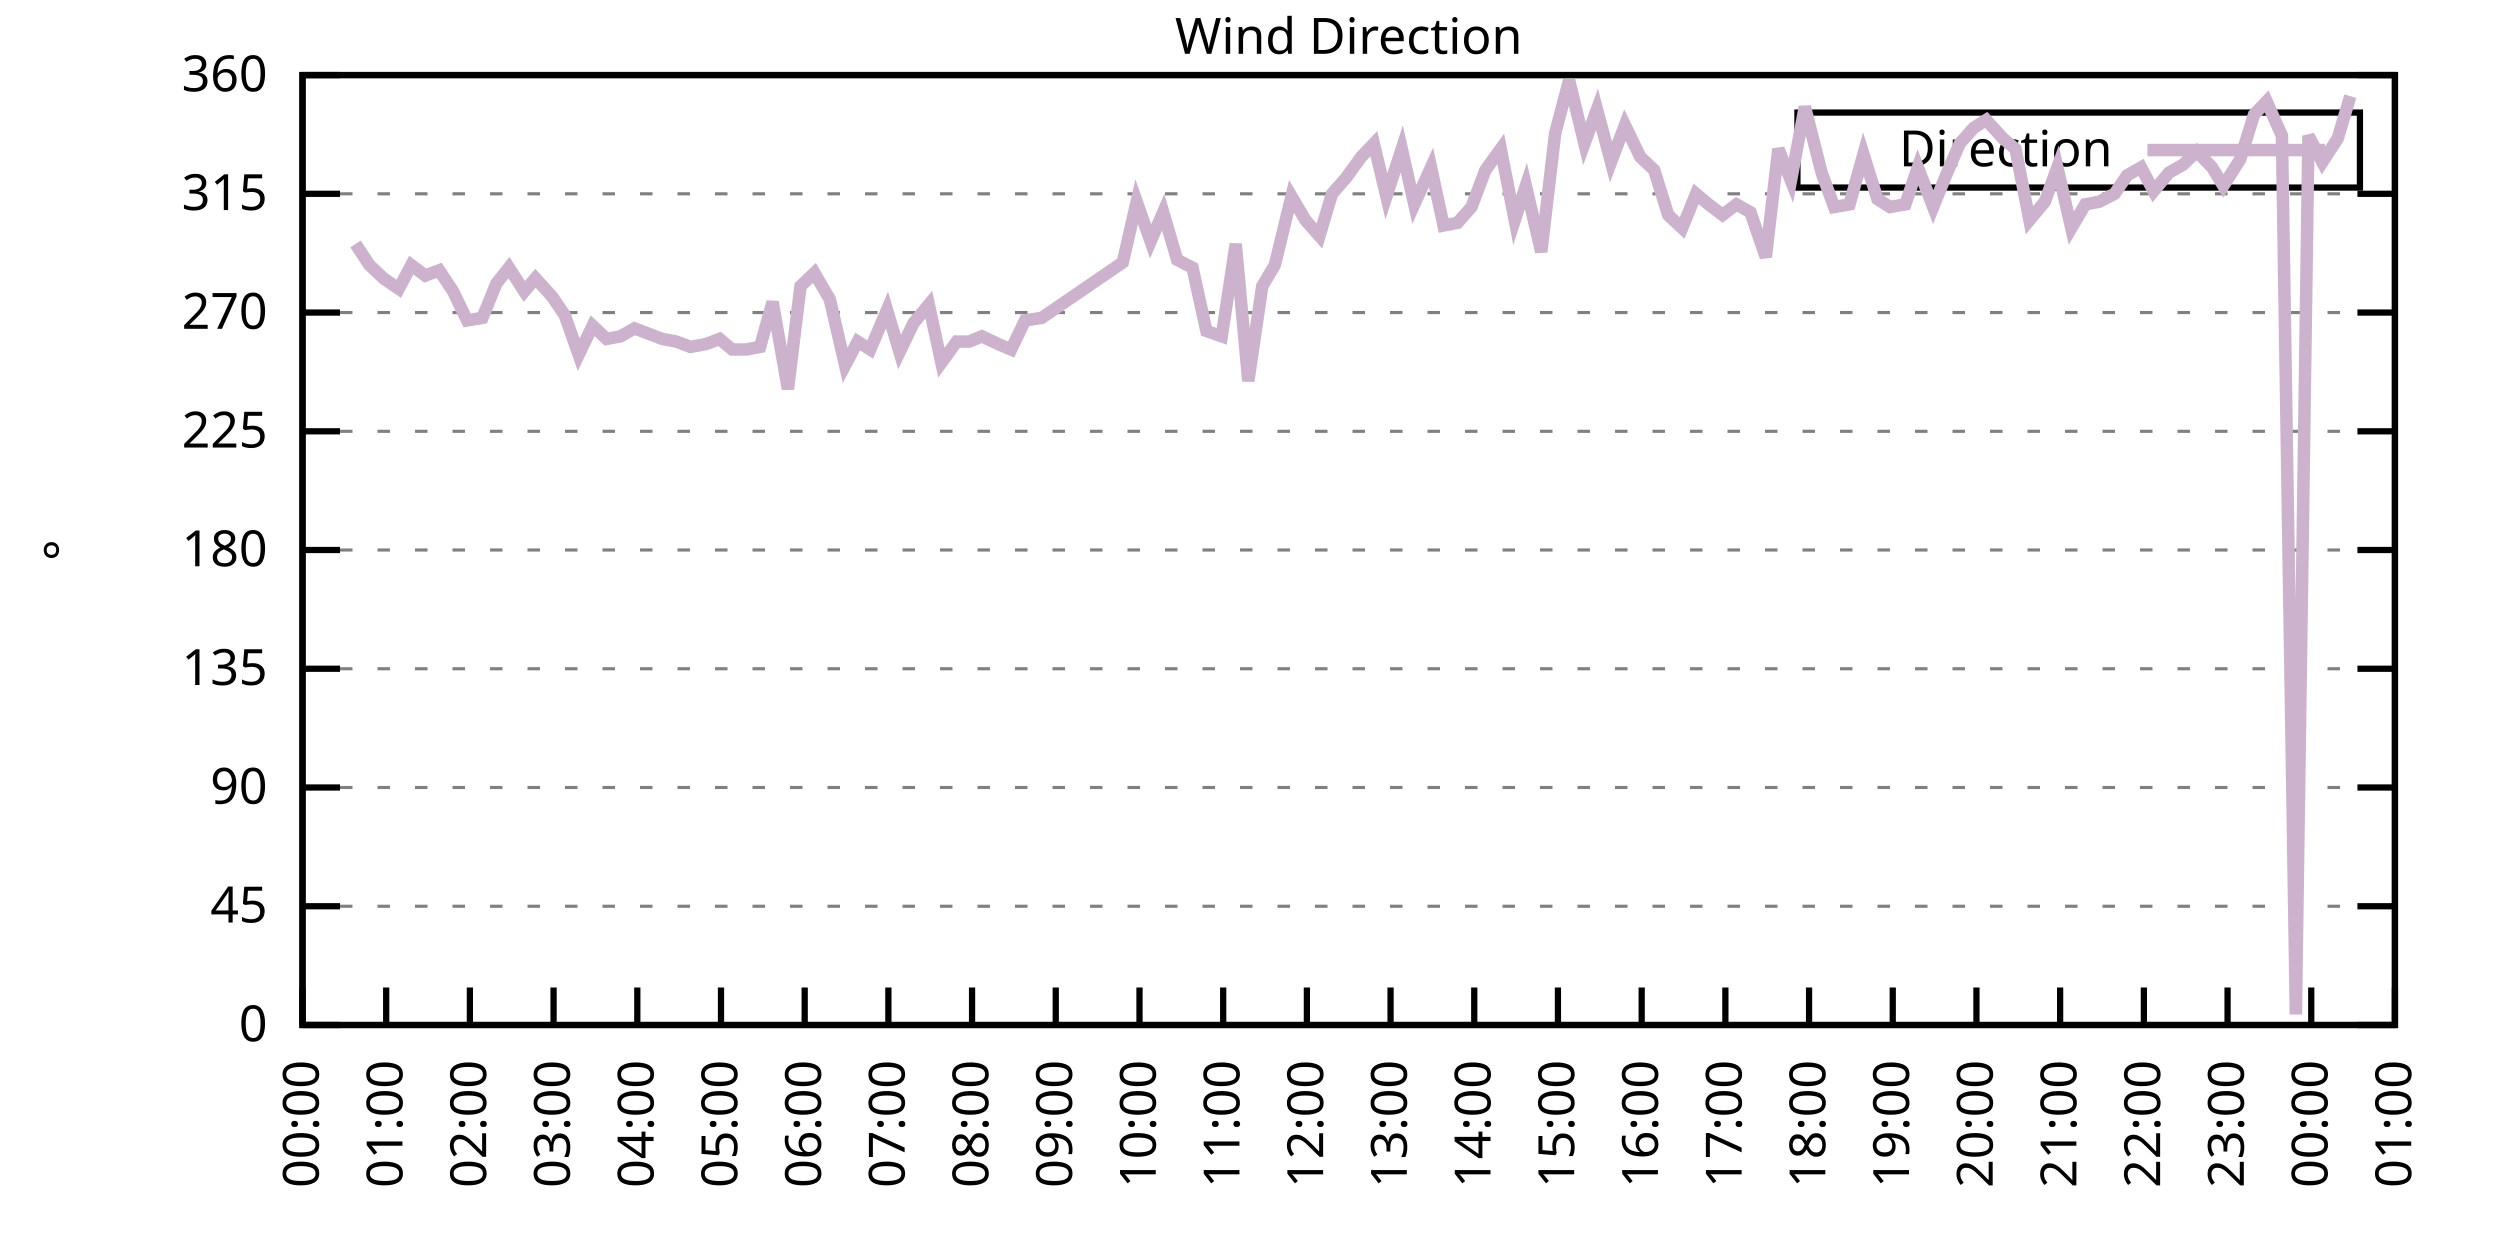
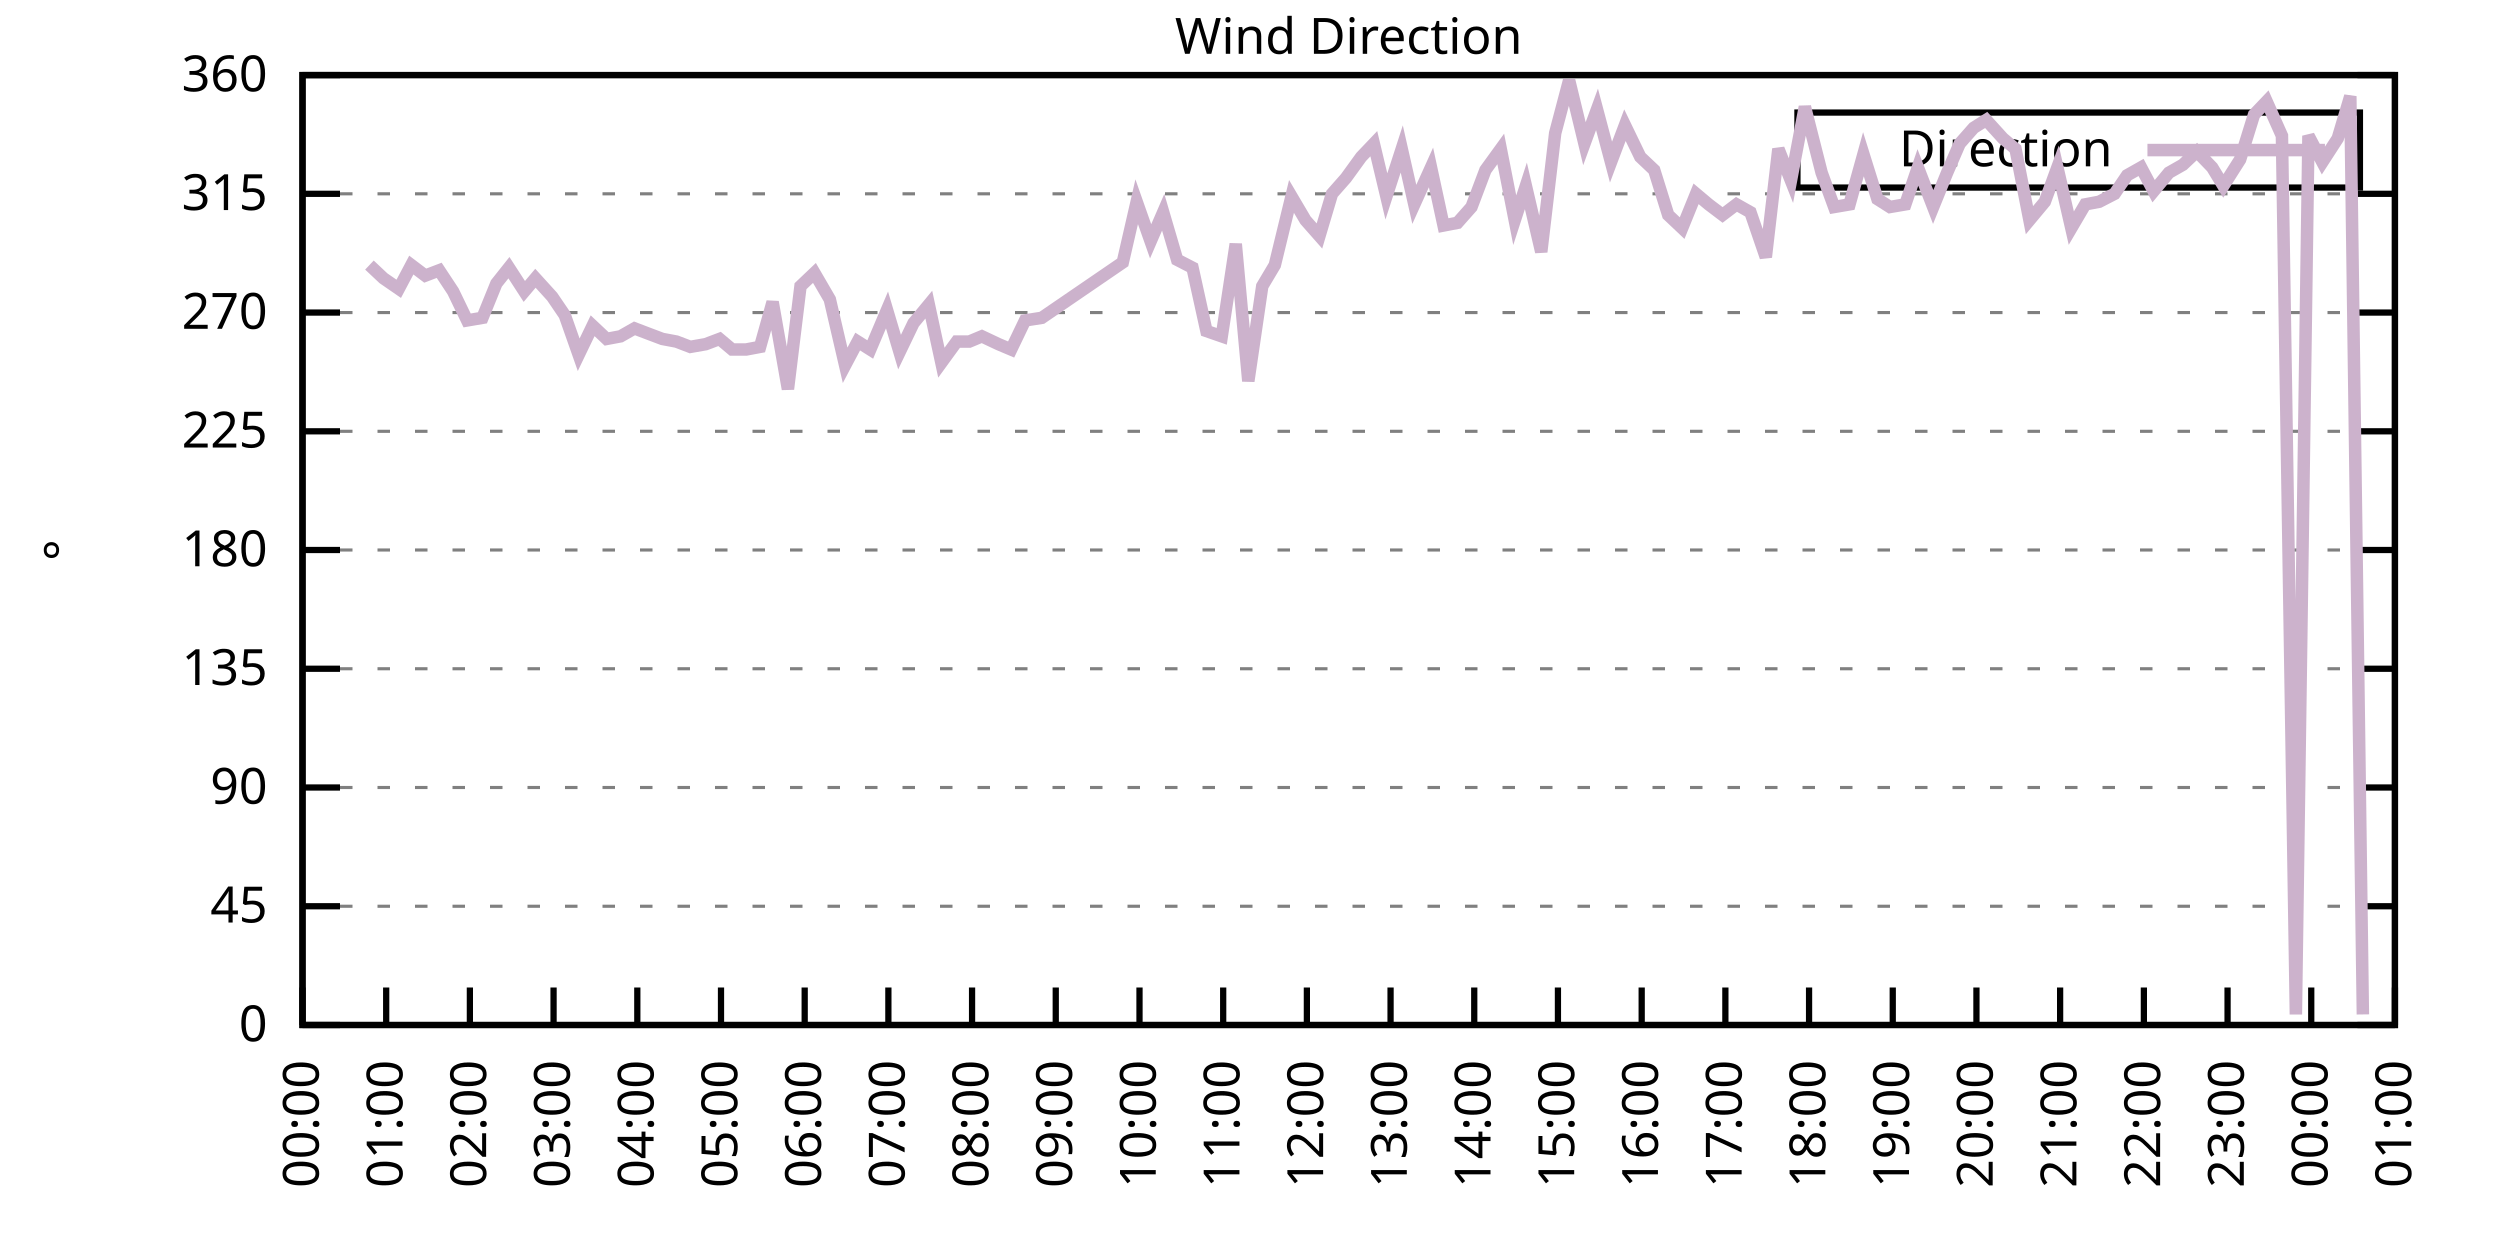
<svg xmlns="http://www.w3.org/2000/svg" xmlns:xlink="http://www.w3.org/1999/xlink" width="400" height="200" viewBox="0 0 400 200">
  <g id="gnuplot_canvas">
    <rect x="0" y="0" width="400" height="200" fill="none" />
    <defs>
      <circle id="gpDot" r="0.5" stroke-width="0.5" stroke="currentColor" />
      <path id="gpPt0" stroke-width="0.333" stroke="currentColor" d="M-1,0 h2 M0,-1 v2" />
      <path id="gpPt1" stroke-width="0.333" stroke="currentColor" d="M-1,-1 L1,1 M1,-1 L-1,1" />
      <path id="gpPt2" stroke-width="0.333" stroke="currentColor" d="M-1,0 L1,0 M0,-1 L0,1 M-1,-1 L1,1 M-1,1 L1,-1" />
      <rect id="gpPt3" stroke-width="0.333" stroke="currentColor" x="-1" y="-1" width="2" height="2" />
      <rect id="gpPt4" stroke-width="0.333" stroke="currentColor" fill="currentColor" x="-1" y="-1" width="2" height="2" />
      <circle id="gpPt5" stroke-width="0.333" stroke="currentColor" cx="0" cy="0" r="1" />
      <use xlink:href="#gpPt5" id="gpPt6" fill="currentColor" stroke="none" />
      <path id="gpPt7" stroke-width="0.333" stroke="currentColor" d="M0,-1.33 L-1.33,0.67 L1.33,0.67 z" />
      <use xlink:href="#gpPt7" id="gpPt8" fill="currentColor" stroke="none" />
      <use xlink:href="#gpPt7" id="gpPt9" stroke="currentColor" transform="rotate(180)" />
      <use xlink:href="#gpPt9" id="gpPt10" fill="currentColor" stroke="none" />
      <use xlink:href="#gpPt3" id="gpPt11" stroke="currentColor" transform="rotate(45)" />
      <use xlink:href="#gpPt11" id="gpPt12" fill="currentColor" stroke="none" />
      <path id="gpPt13" stroke-width="0.333" stroke="currentColor" d="M0,1.330 L1.265,0.411 L0.782,-1.067 L-0.782,-1.076 L-1.265,0.411 z" />
      <use xlink:href="#gpPt13" id="gpPt14" fill="currentColor" stroke="none" />
      <filter id="textbox" filterUnits="objectBoundingBox" x="0" y="0" height="1" width="1">
        <feFlood flood-color="white" flood-opacity="1" result="bgnd" />
        <feComposite in="SourceGraphic" in2="bgnd" operator="atop" />
      </filter>
      <filter id="greybox" filterUnits="objectBoundingBox" x="0" y="0" height="1" width="1">
        <feFlood flood-color="lightgrey" flood-opacity="1" result="grey" />
        <feComposite in="SourceGraphic" in2="grey" operator="atop" />
      </filter>
    </defs>
    <g fill="none" color="white" stroke="currentColor" stroke-width="1.00" stroke-linecap="butt" stroke-linejoin="miter">
</g>
    <g fill="none" color="black" stroke="currentColor" stroke-width="1.00" stroke-linecap="butt" stroke-linejoin="miter">
      <g stroke="none" shape-rendering="crispEdges">
        <polygon fill="rgb(255, 255, 255)" points="48.40,164.00 383.18,164.00 383.18,12.02 48.40,12.02 " />
      </g>
    </g>
    <g fill="none" color="black" stroke="currentColor" stroke-width="1.00" stroke-linecap="butt" stroke-linejoin="miter">
</g>
    <g fill="none" color="black" stroke="black" stroke-width="0.50" stroke-linecap="butt" stroke-linejoin="miter">
</g>
    <g fill="none" color="gray" stroke="currentColor" stroke-width="0.50" stroke-linecap="butt" stroke-linejoin="miter">
      <path stroke="gray" stroke-dasharray="2,4" class="gridline" d="M48.40,164.00 L383.19,164.00  " />
    </g>
    <g fill="none" color="gray" stroke="gray" stroke-width="1.00" stroke-linecap="butt" stroke-linejoin="miter">
</g>
    <g fill="none" color="black" stroke="currentColor" stroke-width="1.00" stroke-linecap="butt" stroke-linejoin="miter">
      <path stroke="black" d="M48.40,164.00 L54.40,164.00 M383.19,164.00 L377.19,164.00  " />
      <g transform="translate(42.80,166.60)" stroke="none" fill="black" font-family="Sans" font-size="8.00" text-anchor="end">
        <text>
          <tspan font-family="Sans"> 0</tspan>
        </text>
      </g>
    </g>
    <g fill="none" color="black" stroke="currentColor" stroke-width="1.00" stroke-linecap="butt" stroke-linejoin="miter">
</g>
    <g fill="none" color="black" stroke="black" stroke-width="0.50" stroke-linecap="butt" stroke-linejoin="miter">
</g>
    <g fill="none" color="gray" stroke="currentColor" stroke-width="0.50" stroke-linecap="butt" stroke-linejoin="miter">
      <path stroke="gray" stroke-dasharray="2,4" class="gridline" d="M48.40,145.00 L383.19,145.00  " />
    </g>
    <g fill="none" color="gray" stroke="gray" stroke-width="1.00" stroke-linecap="butt" stroke-linejoin="miter">
</g>
    <g fill="none" color="black" stroke="currentColor" stroke-width="1.00" stroke-linecap="butt" stroke-linejoin="miter">
      <path stroke="black" d="M48.40,145.00 L54.40,145.00 M383.19,145.00 L377.19,145.00  " />
      <g transform="translate(42.80,147.60)" stroke="none" fill="black" font-family="Sans" font-size="8.00" text-anchor="end">
        <text>
          <tspan font-family="Sans"> 45</tspan>
        </text>
      </g>
    </g>
    <g fill="none" color="black" stroke="currentColor" stroke-width="1.00" stroke-linecap="butt" stroke-linejoin="miter">
</g>
    <g fill="none" color="black" stroke="black" stroke-width="0.50" stroke-linecap="butt" stroke-linejoin="miter">
</g>
    <g fill="none" color="gray" stroke="currentColor" stroke-width="0.50" stroke-linecap="butt" stroke-linejoin="miter">
      <path stroke="gray" stroke-dasharray="2,4" class="gridline" d="M48.40,126.00 L383.19,126.00  " />
    </g>
    <g fill="none" color="gray" stroke="gray" stroke-width="1.00" stroke-linecap="butt" stroke-linejoin="miter">
</g>
    <g fill="none" color="black" stroke="currentColor" stroke-width="1.00" stroke-linecap="butt" stroke-linejoin="miter">
      <path stroke="black" d="M48.40,126.00 L54.40,126.00 M383.19,126.00 L377.19,126.00  " />
      <g transform="translate(42.80,128.60)" stroke="none" fill="black" font-family="Sans" font-size="8.00" text-anchor="end">
        <text>
          <tspan font-family="Sans"> 90</tspan>
        </text>
      </g>
    </g>
    <g fill="none" color="black" stroke="currentColor" stroke-width="1.00" stroke-linecap="butt" stroke-linejoin="miter">
</g>
    <g fill="none" color="black" stroke="black" stroke-width="0.50" stroke-linecap="butt" stroke-linejoin="miter">
</g>
    <g fill="none" color="gray" stroke="currentColor" stroke-width="0.50" stroke-linecap="butt" stroke-linejoin="miter">
      <path stroke="gray" stroke-dasharray="2,4" class="gridline" d="M48.40,107.00 L383.19,107.00  " />
    </g>
    <g fill="none" color="gray" stroke="gray" stroke-width="1.00" stroke-linecap="butt" stroke-linejoin="miter">
</g>
    <g fill="none" color="black" stroke="currentColor" stroke-width="1.00" stroke-linecap="butt" stroke-linejoin="miter">
      <path stroke="black" d="M48.40,107.00 L54.40,107.00 M383.19,107.00 L377.19,107.00  " />
      <g transform="translate(42.80,109.60)" stroke="none" fill="black" font-family="Sans" font-size="8.00" text-anchor="end">
        <text>
          <tspan font-family="Sans"> 135</tspan>
        </text>
      </g>
    </g>
    <g fill="none" color="black" stroke="currentColor" stroke-width="1.00" stroke-linecap="butt" stroke-linejoin="miter">
</g>
    <g fill="none" color="black" stroke="black" stroke-width="0.50" stroke-linecap="butt" stroke-linejoin="miter">
</g>
    <g fill="none" color="gray" stroke="currentColor" stroke-width="0.50" stroke-linecap="butt" stroke-linejoin="miter">
      <path stroke="gray" stroke-dasharray="2,4" class="gridline" d="M48.40,88.00 L383.19,88.00  " />
    </g>
    <g fill="none" color="gray" stroke="gray" stroke-width="1.00" stroke-linecap="butt" stroke-linejoin="miter">
</g>
    <g fill="none" color="black" stroke="currentColor" stroke-width="1.00" stroke-linecap="butt" stroke-linejoin="miter">
      <path stroke="black" d="M48.40,88.00 L54.40,88.00 M383.19,88.00 L377.19,88.00  " />
      <g transform="translate(42.80,90.60)" stroke="none" fill="black" font-family="Sans" font-size="8.00" text-anchor="end">
        <text>
          <tspan font-family="Sans"> 180</tspan>
        </text>
      </g>
    </g>
    <g fill="none" color="black" stroke="currentColor" stroke-width="1.00" stroke-linecap="butt" stroke-linejoin="miter">
</g>
    <g fill="none" color="black" stroke="black" stroke-width="0.50" stroke-linecap="butt" stroke-linejoin="miter">
</g>
    <g fill="none" color="gray" stroke="currentColor" stroke-width="0.50" stroke-linecap="butt" stroke-linejoin="miter">
      <path stroke="gray" stroke-dasharray="2,4" class="gridline" d="M48.40,69.01 L383.19,69.01  " />
    </g>
    <g fill="none" color="gray" stroke="gray" stroke-width="1.00" stroke-linecap="butt" stroke-linejoin="miter">
</g>
    <g fill="none" color="black" stroke="currentColor" stroke-width="1.00" stroke-linecap="butt" stroke-linejoin="miter">
      <path stroke="black" d="M48.40,69.01 L54.40,69.01 M383.19,69.01 L377.19,69.01  " />
      <g transform="translate(42.80,71.61)" stroke="none" fill="black" font-family="Sans" font-size="8.00" text-anchor="end">
        <text>
          <tspan font-family="Sans"> 225</tspan>
        </text>
      </g>
    </g>
    <g fill="none" color="black" stroke="currentColor" stroke-width="1.00" stroke-linecap="butt" stroke-linejoin="miter">
</g>
    <g fill="none" color="black" stroke="black" stroke-width="0.50" stroke-linecap="butt" stroke-linejoin="miter">
</g>
    <g fill="none" color="gray" stroke="currentColor" stroke-width="0.50" stroke-linecap="butt" stroke-linejoin="miter">
      <path stroke="gray" stroke-dasharray="2,4" class="gridline" d="M48.40,50.01 L383.19,50.01  " />
    </g>
    <g fill="none" color="gray" stroke="gray" stroke-width="1.00" stroke-linecap="butt" stroke-linejoin="miter">
</g>
    <g fill="none" color="black" stroke="currentColor" stroke-width="1.00" stroke-linecap="butt" stroke-linejoin="miter">
      <path stroke="black" d="M48.40,50.01 L54.40,50.01 M383.19,50.01 L377.19,50.01  " />
      <g transform="translate(42.80,52.61)" stroke="none" fill="black" font-family="Sans" font-size="8.00" text-anchor="end">
        <text>
          <tspan font-family="Sans"> 270</tspan>
        </text>
      </g>
    </g>
    <g fill="none" color="black" stroke="currentColor" stroke-width="1.00" stroke-linecap="butt" stroke-linejoin="miter">
</g>
    <g fill="none" color="black" stroke="black" stroke-width="0.50" stroke-linecap="butt" stroke-linejoin="miter">
</g>
    <g fill="none" color="gray" stroke="currentColor" stroke-width="0.50" stroke-linecap="butt" stroke-linejoin="miter">
      <path stroke="gray" stroke-dasharray="2,4" class="gridline" d="M48.40,31.01 L383.19,31.01  " />
    </g>
    <g fill="none" color="gray" stroke="gray" stroke-width="1.00" stroke-linecap="butt" stroke-linejoin="miter">
</g>
    <g fill="none" color="black" stroke="currentColor" stroke-width="1.00" stroke-linecap="butt" stroke-linejoin="miter">
      <path stroke="black" d="M48.40,31.01 L54.40,31.01 M383.19,31.01 L377.19,31.01  " />
      <g transform="translate(42.80,33.61)" stroke="none" fill="black" font-family="Sans" font-size="8.00" text-anchor="end">
        <text>
          <tspan font-family="Sans"> 315</tspan>
        </text>
      </g>
    </g>
    <g fill="none" color="black" stroke="currentColor" stroke-width="1.00" stroke-linecap="butt" stroke-linejoin="miter">
</g>
    <g fill="none" color="black" stroke="black" stroke-width="0.50" stroke-linecap="butt" stroke-linejoin="miter">
</g>
    <g fill="none" color="gray" stroke="currentColor" stroke-width="0.50" stroke-linecap="butt" stroke-linejoin="miter">
      <path stroke="gray" stroke-dasharray="2,4" class="gridline" d="M48.40,12.01 L383.19,12.01  " />
    </g>
    <g fill="none" color="gray" stroke="gray" stroke-width="1.00" stroke-linecap="butt" stroke-linejoin="miter">
</g>
    <g fill="none" color="black" stroke="currentColor" stroke-width="1.00" stroke-linecap="butt" stroke-linejoin="miter">
      <path stroke="black" d="M48.40,12.01 L54.40,12.01 M383.19,12.01 L377.19,12.01  " />
      <g transform="translate(42.80,14.61)" stroke="none" fill="black" font-family="Sans" font-size="8.00" text-anchor="end">
        <text>
          <tspan font-family="Sans"> 360</tspan>
        </text>
      </g>
    </g>
    <g fill="none" color="black" stroke="currentColor" stroke-width="1.00" stroke-linecap="butt" stroke-linejoin="miter">
      <path stroke="black" d="M48.40,164.00 L48.40,158.00  " />
      <g transform="translate(51.00,169.60) rotate(270.00)" stroke="none" fill="black" font-family="Sans" font-size="8.00" text-anchor="end">
        <text>
          <tspan font-family="Sans">00:00</tspan>
        </text>
      </g>
    </g>
    <g fill="none" color="black" stroke="currentColor" stroke-width="1.00" stroke-linecap="butt" stroke-linejoin="miter">
      <path stroke="black" d="M61.79,164.00 L61.79,158.00  " />
      <g transform="translate(64.39,169.60) rotate(270.00)" stroke="none" fill="black" font-family="Sans" font-size="8.00" text-anchor="end">
        <text>
          <tspan font-family="Sans">01:00</tspan>
        </text>
      </g>
    </g>
    <g fill="none" color="black" stroke="currentColor" stroke-width="1.00" stroke-linecap="butt" stroke-linejoin="miter">
      <path stroke="black" d="M75.18,164.00 L75.18,158.00  " />
      <g transform="translate(77.78,169.60) rotate(270.00)" stroke="none" fill="black" font-family="Sans" font-size="8.00" text-anchor="end">
        <text>
          <tspan font-family="Sans">02:00</tspan>
        </text>
      </g>
    </g>
    <g fill="none" color="black" stroke="currentColor" stroke-width="1.00" stroke-linecap="butt" stroke-linejoin="miter">
      <path stroke="black" d="M88.57,164.00 L88.57,158.00  " />
      <g transform="translate(91.17,169.60) rotate(270.00)" stroke="none" fill="black" font-family="Sans" font-size="8.00" text-anchor="end">
        <text>
          <tspan font-family="Sans">03:00</tspan>
        </text>
      </g>
    </g>
    <g fill="none" color="black" stroke="currentColor" stroke-width="1.00" stroke-linecap="butt" stroke-linejoin="miter">
      <path stroke="black" d="M101.97,164.00 L101.97,158.00  " />
      <g transform="translate(104.57,169.60) rotate(270.00)" stroke="none" fill="black" font-family="Sans" font-size="8.00" text-anchor="end">
        <text>
          <tspan font-family="Sans">04:00</tspan>
        </text>
      </g>
    </g>
    <g fill="none" color="black" stroke="currentColor" stroke-width="1.00" stroke-linecap="butt" stroke-linejoin="miter">
      <path stroke="black" d="M115.36,164.00 L115.36,158.00  " />
      <g transform="translate(117.96,169.60) rotate(270.00)" stroke="none" fill="black" font-family="Sans" font-size="8.00" text-anchor="end">
        <text>
          <tspan font-family="Sans">05:00</tspan>
        </text>
      </g>
    </g>
    <g fill="none" color="black" stroke="currentColor" stroke-width="1.00" stroke-linecap="butt" stroke-linejoin="miter">
      <path stroke="black" d="M128.75,164.00 L128.75,158.00  " />
      <g transform="translate(131.35,169.60) rotate(270.00)" stroke="none" fill="black" font-family="Sans" font-size="8.00" text-anchor="end">
        <text>
          <tspan font-family="Sans">06:00</tspan>
        </text>
      </g>
    </g>
    <g fill="none" color="black" stroke="currentColor" stroke-width="1.00" stroke-linecap="butt" stroke-linejoin="miter">
      <path stroke="black" d="M142.14,164.00 L142.14,158.00  " />
      <g transform="translate(144.74,169.60) rotate(270.00)" stroke="none" fill="black" font-family="Sans" font-size="8.00" text-anchor="end">
        <text>
          <tspan font-family="Sans">07:00</tspan>
        </text>
      </g>
    </g>
    <g fill="none" color="black" stroke="currentColor" stroke-width="1.00" stroke-linecap="butt" stroke-linejoin="miter">
      <path stroke="black" d="M155.53,164.00 L155.53,158.00  " />
      <g transform="translate(158.13,169.60) rotate(270.00)" stroke="none" fill="black" font-family="Sans" font-size="8.00" text-anchor="end">
        <text>
          <tspan font-family="Sans">08:00</tspan>
        </text>
      </g>
    </g>
    <g fill="none" color="black" stroke="currentColor" stroke-width="1.00" stroke-linecap="butt" stroke-linejoin="miter">
      <path stroke="black" d="M168.92,164.00 L168.92,158.00  " />
      <g transform="translate(171.52,169.60) rotate(270.00)" stroke="none" fill="black" font-family="Sans" font-size="8.00" text-anchor="end">
        <text>
          <tspan font-family="Sans">09:00</tspan>
        </text>
      </g>
    </g>
    <g fill="none" color="black" stroke="currentColor" stroke-width="1.00" stroke-linecap="butt" stroke-linejoin="miter">
      <path stroke="black" d="M182.32,164.00 L182.32,158.00  " />
      <g transform="translate(184.92,169.60) rotate(270.00)" stroke="none" fill="black" font-family="Sans" font-size="8.00" text-anchor="end">
        <text>
          <tspan font-family="Sans">10:00</tspan>
        </text>
      </g>
    </g>
    <g fill="none" color="black" stroke="currentColor" stroke-width="1.00" stroke-linecap="butt" stroke-linejoin="miter">
      <path stroke="black" d="M195.71,164.00 L195.71,158.00  " />
      <g transform="translate(198.31,169.60) rotate(270.00)" stroke="none" fill="black" font-family="Sans" font-size="8.00" text-anchor="end">
        <text>
          <tspan font-family="Sans">11:00</tspan>
        </text>
      </g>
    </g>
    <g fill="none" color="black" stroke="currentColor" stroke-width="1.00" stroke-linecap="butt" stroke-linejoin="miter">
      <path stroke="black" d="M209.10,164.00 L209.10,158.00  " />
      <g transform="translate(211.70,169.60) rotate(270.00)" stroke="none" fill="black" font-family="Sans" font-size="8.00" text-anchor="end">
        <text>
          <tspan font-family="Sans">12:00</tspan>
        </text>
      </g>
    </g>
    <g fill="none" color="black" stroke="currentColor" stroke-width="1.00" stroke-linecap="butt" stroke-linejoin="miter">
      <path stroke="black" d="M222.49,164.00 L222.49,158.00  " />
      <g transform="translate(225.09,169.60) rotate(270.00)" stroke="none" fill="black" font-family="Sans" font-size="8.00" text-anchor="end">
        <text>
          <tspan font-family="Sans">13:00</tspan>
        </text>
      </g>
    </g>
    <g fill="none" color="black" stroke="currentColor" stroke-width="1.00" stroke-linecap="butt" stroke-linejoin="miter">
      <path stroke="black" d="M235.88,164.00 L235.88,158.00  " />
      <g transform="translate(238.48,169.60) rotate(270.00)" stroke="none" fill="black" font-family="Sans" font-size="8.00" text-anchor="end">
        <text>
          <tspan font-family="Sans">14:00</tspan>
        </text>
      </g>
    </g>
    <g fill="none" color="black" stroke="currentColor" stroke-width="1.00" stroke-linecap="butt" stroke-linejoin="miter">
      <path stroke="black" d="M249.27,164.00 L249.27,158.00  " />
      <g transform="translate(251.87,169.60) rotate(270.00)" stroke="none" fill="black" font-family="Sans" font-size="8.00" text-anchor="end">
        <text>
          <tspan font-family="Sans">15:00</tspan>
        </text>
      </g>
    </g>
    <g fill="none" color="black" stroke="currentColor" stroke-width="1.00" stroke-linecap="butt" stroke-linejoin="miter">
      <path stroke="black" d="M262.67,164.00 L262.67,158.00  " />
      <g transform="translate(265.27,169.60) rotate(270.00)" stroke="none" fill="black" font-family="Sans" font-size="8.00" text-anchor="end">
        <text>
          <tspan font-family="Sans">16:00</tspan>
        </text>
      </g>
    </g>
    <g fill="none" color="black" stroke="currentColor" stroke-width="1.00" stroke-linecap="butt" stroke-linejoin="miter">
      <path stroke="black" d="M276.06,164.00 L276.06,158.00  " />
      <g transform="translate(278.66,169.60) rotate(270.00)" stroke="none" fill="black" font-family="Sans" font-size="8.00" text-anchor="end">
        <text>
          <tspan font-family="Sans">17:00</tspan>
        </text>
      </g>
    </g>
    <g fill="none" color="black" stroke="currentColor" stroke-width="1.00" stroke-linecap="butt" stroke-linejoin="miter">
      <path stroke="black" d="M289.45,164.00 L289.45,158.00  " />
      <g transform="translate(292.05,169.60) rotate(270.00)" stroke="none" fill="black" font-family="Sans" font-size="8.00" text-anchor="end">
        <text>
          <tspan font-family="Sans">18:00</tspan>
        </text>
      </g>
    </g>
    <g fill="none" color="black" stroke="currentColor" stroke-width="1.00" stroke-linecap="butt" stroke-linejoin="miter">
      <path stroke="black" d="M302.84,164.00 L302.84,158.00  " />
      <g transform="translate(305.44,169.60) rotate(270.00)" stroke="none" fill="black" font-family="Sans" font-size="8.00" text-anchor="end">
        <text>
          <tspan font-family="Sans">19:00</tspan>
        </text>
      </g>
    </g>
    <g fill="none" color="black" stroke="currentColor" stroke-width="1.00" stroke-linecap="butt" stroke-linejoin="miter">
      <path stroke="black" d="M316.23,164.00 L316.23,158.00  " />
      <g transform="translate(318.83,169.60) rotate(270.00)" stroke="none" fill="black" font-family="Sans" font-size="8.00" text-anchor="end">
        <text>
          <tspan font-family="Sans">20:00</tspan>
        </text>
      </g>
    </g>
    <g fill="none" color="black" stroke="currentColor" stroke-width="1.00" stroke-linecap="butt" stroke-linejoin="miter">
      <path stroke="black" d="M329.62,164.00 L329.62,158.00  " />
      <g transform="translate(332.22,169.60) rotate(270.00)" stroke="none" fill="black" font-family="Sans" font-size="8.00" text-anchor="end">
        <text>
          <tspan font-family="Sans">21:00</tspan>
        </text>
      </g>
    </g>
    <g fill="none" color="black" stroke="currentColor" stroke-width="1.00" stroke-linecap="butt" stroke-linejoin="miter">
      <path stroke="black" d="M343.02,164.00 L343.02,158.00  " />
      <g transform="translate(345.62,169.60) rotate(270.00)" stroke="none" fill="black" font-family="Sans" font-size="8.00" text-anchor="end">
        <text>
          <tspan font-family="Sans">22:00</tspan>
        </text>
      </g>
    </g>
    <g fill="none" color="black" stroke="currentColor" stroke-width="1.00" stroke-linecap="butt" stroke-linejoin="miter">
      <path stroke="black" d="M356.41,164.00 L356.41,158.00  " />
      <g transform="translate(359.01,169.60) rotate(270.00)" stroke="none" fill="black" font-family="Sans" font-size="8.00" text-anchor="end">
        <text>
          <tspan font-family="Sans">23:00</tspan>
        </text>
      </g>
    </g>
    <g fill="none" color="black" stroke="currentColor" stroke-width="1.00" stroke-linecap="butt" stroke-linejoin="miter">
      <path stroke="black" d="M369.80,164.00 L369.80,158.00  " />
      <g transform="translate(372.40,169.60) rotate(270.00)" stroke="none" fill="black" font-family="Sans" font-size="8.00" text-anchor="end">
        <text>
          <tspan font-family="Sans">00:00</tspan>
        </text>
      </g>
    </g>
    <g fill="none" color="black" stroke="currentColor" stroke-width="1.00" stroke-linecap="butt" stroke-linejoin="miter">
      <path stroke="black" d="M383.19,164.00 L383.19,158.00  " />
      <g transform="translate(385.79,169.60) rotate(270.00)" stroke="none" fill="black" font-family="Sans" font-size="8.00" text-anchor="end">
        <text>
          <tspan font-family="Sans">01:00</tspan>
        </text>
      </g>
    </g>
    <g fill="none" color="black" stroke="currentColor" stroke-width="1.00" stroke-linecap="butt" stroke-linejoin="miter">
</g>
    <g fill="none" color="black" stroke="currentColor" stroke-width="1.00" stroke-linecap="butt" stroke-linejoin="miter">
      <path stroke="black" d="M48.40,12.01 L48.40,164.00 L383.19,164.00 L383.19,12.01 L48.40,12.01 Z  " />
    </g>
    <g fill="none" color="black" stroke="currentColor" stroke-width="1.00" stroke-linecap="butt" stroke-linejoin="miter">
</g>
    <g fill="none" color="black" stroke="currentColor" stroke-width="1.00" stroke-linecap="butt" stroke-linejoin="miter">
      <path stroke="black" d="M287.59,30.01 L287.59,18.01 L377.59,18.01 L377.59,30.01 L287.59,30.01 Z  " />
    </g>
    <g id="Wind_direction_plot_1">
      <g fill="none" color="white" stroke="black" stroke-width="2.00" stroke-linecap="butt" stroke-linejoin="miter">
</g>
      <g fill="none" color="black" stroke="currentColor" stroke-width="2.00" stroke-linecap="butt" stroke-linejoin="miter">
        <g transform="translate(337.99,26.61)" stroke="none" fill="black" font-family="Sans" font-size="8.00" text-anchor="end">
          <text>
            <tspan font-family="Sans">Direction</tspan>
          </text>
        </g>
      </g>
      <g fill="none" color="black" stroke="currentColor" stroke-width="2.00" stroke-linecap="butt" stroke-linejoin="miter">
-         <path stroke="rgb(204, 178, 204)" d="M343.59,24.01 L371.99,24.01 M56.88,39.03 L59.11,42.41 L61.35,44.52 L63.80,46.21 L65.81,42.41 L68.04,44.10   L70.27,43.25 L72.50,46.63 L74.74,51.27 L77.19,50.85 L79.42,45.36 L81.43,42.83 L83.89,46.63 L85.67,44.52   L88.35,47.47 L90.36,50.43 L92.59,56.76 L94.82,52.12 L97.06,54.23 L99.29,53.81 L101.52,52.54 L103.75,53.39   L105.98,54.23 L108.22,54.65 L110.45,55.50 L112.90,55.07 L115.13,54.23 L117.14,55.92 L119.38,55.92 L121.61,55.50   L123.62,48.32 L126.07,62.25 L128.08,45.79 L130.31,43.67 L132.77,47.90 L135.22,58.45 L137.23,54.65 L139.24,55.92   L141.92,49.59 L143.93,56.34 L146.16,51.70 L148.61,48.74 L150.62,58.03 L153.08,54.65 L155.09,54.65 L157.10,53.81   L159.77,55.07 L161.78,55.92 L164.01,51.27 L166.69,50.85 L179.64,41.99 L181.87,32.28 L184.10,38.61 L186.11,33.96   L188.34,41.56 L190.80,42.83 L193.03,52.96 L195.48,53.81 L197.72,39.03 L199.73,60.98 L201.96,45.79 L203.97,42.41   L206.64,31.43 L208.88,35.23 L211.11,37.76 L213.12,31.01 L215.35,28.48 L217.80,25.10 L219.81,22.99 L221.82,31.43   L224.28,23.83 L226.29,32.70 L228.96,26.79 L230.97,36.08 L233.20,35.65 L235.44,33.12 L237.67,27.21 L240.12,23.83   L242.36,35.23 L244.14,29.74 L246.60,40.30 L248.83,21.30 L251.06,12.85 L253.51,22.99 L255.52,17.50 L257.76,25.94   L259.99,20.03 L262.44,25.10 L264.67,27.21 L266.91,34.39 L269.14,36.50 L271.37,31.01 L273.38,32.70 L275.61,34.39   L277.84,32.70 L280.07,33.96 L282.53,41.14 L284.54,23.83 L286.55,28.90 L288.78,17.08 L291.46,27.63 L293.47,33.12   L295.92,32.70 L298.15,24.68 L300.39,31.85 L302.39,33.12 L304.85,32.70 L306.86,26.79 L309.31,33.12 L311.54,27.63   L313.55,22.99 L315.79,20.45 L317.79,19.19 L320.47,22.14 L322.48,23.83 L324.71,35.23 L327.17,32.28 L329.18,26.79   L331.41,36.50 L333.64,32.70 L335.87,32.28 L338.33,31.01 L340.34,28.05 L342.57,26.79 L344.58,30.59 L347.03,27.63   L349.26,26.36 L351.50,24.25 L353.95,26.79 L355.74,29.74 L358.42,25.52 L360.65,18.34 L362.66,16.23 L365.11,21.72   L367.34,162.31 L369.35,21.72 L371.58,25.94 L374.04,22.14 L376.05,15.39  " />
+         <path stroke="rgb(204, 178, 204)" d="M343.59,24.01 L371.99,24.01 M59.11,42.41 L61.35,44.52 L63.80,46.21 L65.81,42.41 L68.04,44.10 L70.27,43.25   L72.50,46.63 L74.74,51.27 L77.19,50.85 L79.42,45.36 L81.43,42.83 L83.89,46.63 L85.67,44.52 L88.35,47.47   L90.36,50.43 L92.59,56.76 L94.82,52.12 L97.06,54.23 L99.29,53.81 L101.52,52.54 L103.75,53.39 L105.98,54.23   L108.22,54.65 L110.45,55.50 L112.90,55.07 L115.13,54.23 L117.14,55.92 L119.38,55.92 L121.61,55.50 L123.62,48.32   L126.07,62.25 L128.08,45.79 L130.31,43.67 L132.77,47.90 L135.22,58.45 L137.23,54.65 L139.24,55.92 L141.92,49.59   L143.93,56.34 L146.16,51.70 L148.61,48.74 L150.62,58.03 L153.08,54.65 L155.09,54.65 L157.10,53.81 L159.77,55.07   L161.78,55.92 L164.01,51.27 L166.69,50.85 L179.64,41.99 L181.87,32.28 L184.10,38.61 L186.11,33.96 L188.34,41.56   L190.80,42.83 L193.03,52.96 L195.48,53.81 L197.72,39.03 L199.73,60.98 L201.96,45.79 L203.97,42.41 L206.64,31.43   L208.88,35.23 L211.11,37.76 L213.12,31.01 L215.35,28.48 L217.80,25.10 L219.81,22.99 L221.82,31.43 L224.28,23.83   L226.29,32.70 L228.96,26.79 L230.97,36.08 L233.20,35.65 L235.44,33.12 L237.67,27.21 L240.12,23.83 L242.36,35.23   L244.14,29.74 L246.60,40.30 L248.83,21.30 L251.06,12.85 L253.51,22.99 L255.52,17.50 L257.76,25.94 L259.99,20.03   L262.44,25.10 L264.67,27.21 L266.91,34.39 L269.14,36.50 L271.37,31.01 L273.38,32.70 L275.61,34.39 L277.84,32.70   L280.07,33.96 L282.53,41.14 L284.54,23.83 L286.55,28.90 L288.78,17.08 L291.46,27.63 L293.47,33.12 L295.92,32.70   L298.15,24.68 L300.39,31.85 L302.39,33.12 L304.85,32.70 L306.86,26.79 L309.31,33.12 L311.54,27.63 L313.55,22.99   L315.79,20.45 L317.79,19.19 L320.47,22.14 L322.48,23.83 L324.71,35.23 L327.17,32.28 L329.18,26.79 L331.41,36.50   L333.64,32.70 L335.87,32.28 L338.33,31.01 L340.34,28.05 L342.57,26.79 L344.58,30.59 L347.03,27.63 L349.26,26.36   L351.50,24.25 L353.95,26.79 L355.74,29.74 L358.42,25.52 L360.65,18.34 L362.66,16.23 L365.11,21.72 L367.34,162.31   L369.35,21.72 L371.58,25.94 L374.04,22.14 L376.05,15.39 L378.06,162.31  " />
      </g>
    </g>
    <g fill="none" color="black" stroke="currentColor" stroke-width="2.00" stroke-linecap="butt" stroke-linejoin="miter">
</g>
    <g fill="none" color="black" stroke="black" stroke-width="1.00" stroke-linecap="butt" stroke-linejoin="miter">
</g>
    <g fill="none" color="black" stroke="currentColor" stroke-width="1.00" stroke-linecap="butt" stroke-linejoin="miter">
      <path stroke="black" d="M48.40,12.01 L48.40,164.00 L383.19,164.00 L383.19,12.01 L48.40,12.01 Z  " />
      <g transform="translate(12.80,88.01) rotate(270.00)" stroke="none" fill="black" font-family="Sans" font-size="8.00" text-anchor="middle">
        <text>
          <tspan font-family="Sans">°</tspan>
        </text>
      </g>
    </g>
    <g fill="none" color="black" stroke="currentColor" stroke-width="1.00" stroke-linecap="butt" stroke-linejoin="miter">
</g>
    <g fill="none" color="black" stroke="currentColor" stroke-width="1.00" stroke-linecap="butt" stroke-linejoin="miter">
      <g transform="translate(215.79,8.61)" stroke="none" fill="black" font-family="Sans" font-size="8.00" text-anchor="middle">
        <text>
          <tspan font-family="Sans">Wind Direction</tspan>
        </text>
      </g>
    </g>
    <g fill="none" color="black" stroke="currentColor" stroke-width="1.00" stroke-linecap="butt" stroke-linejoin="miter">
</g>
  </g>
</svg>
